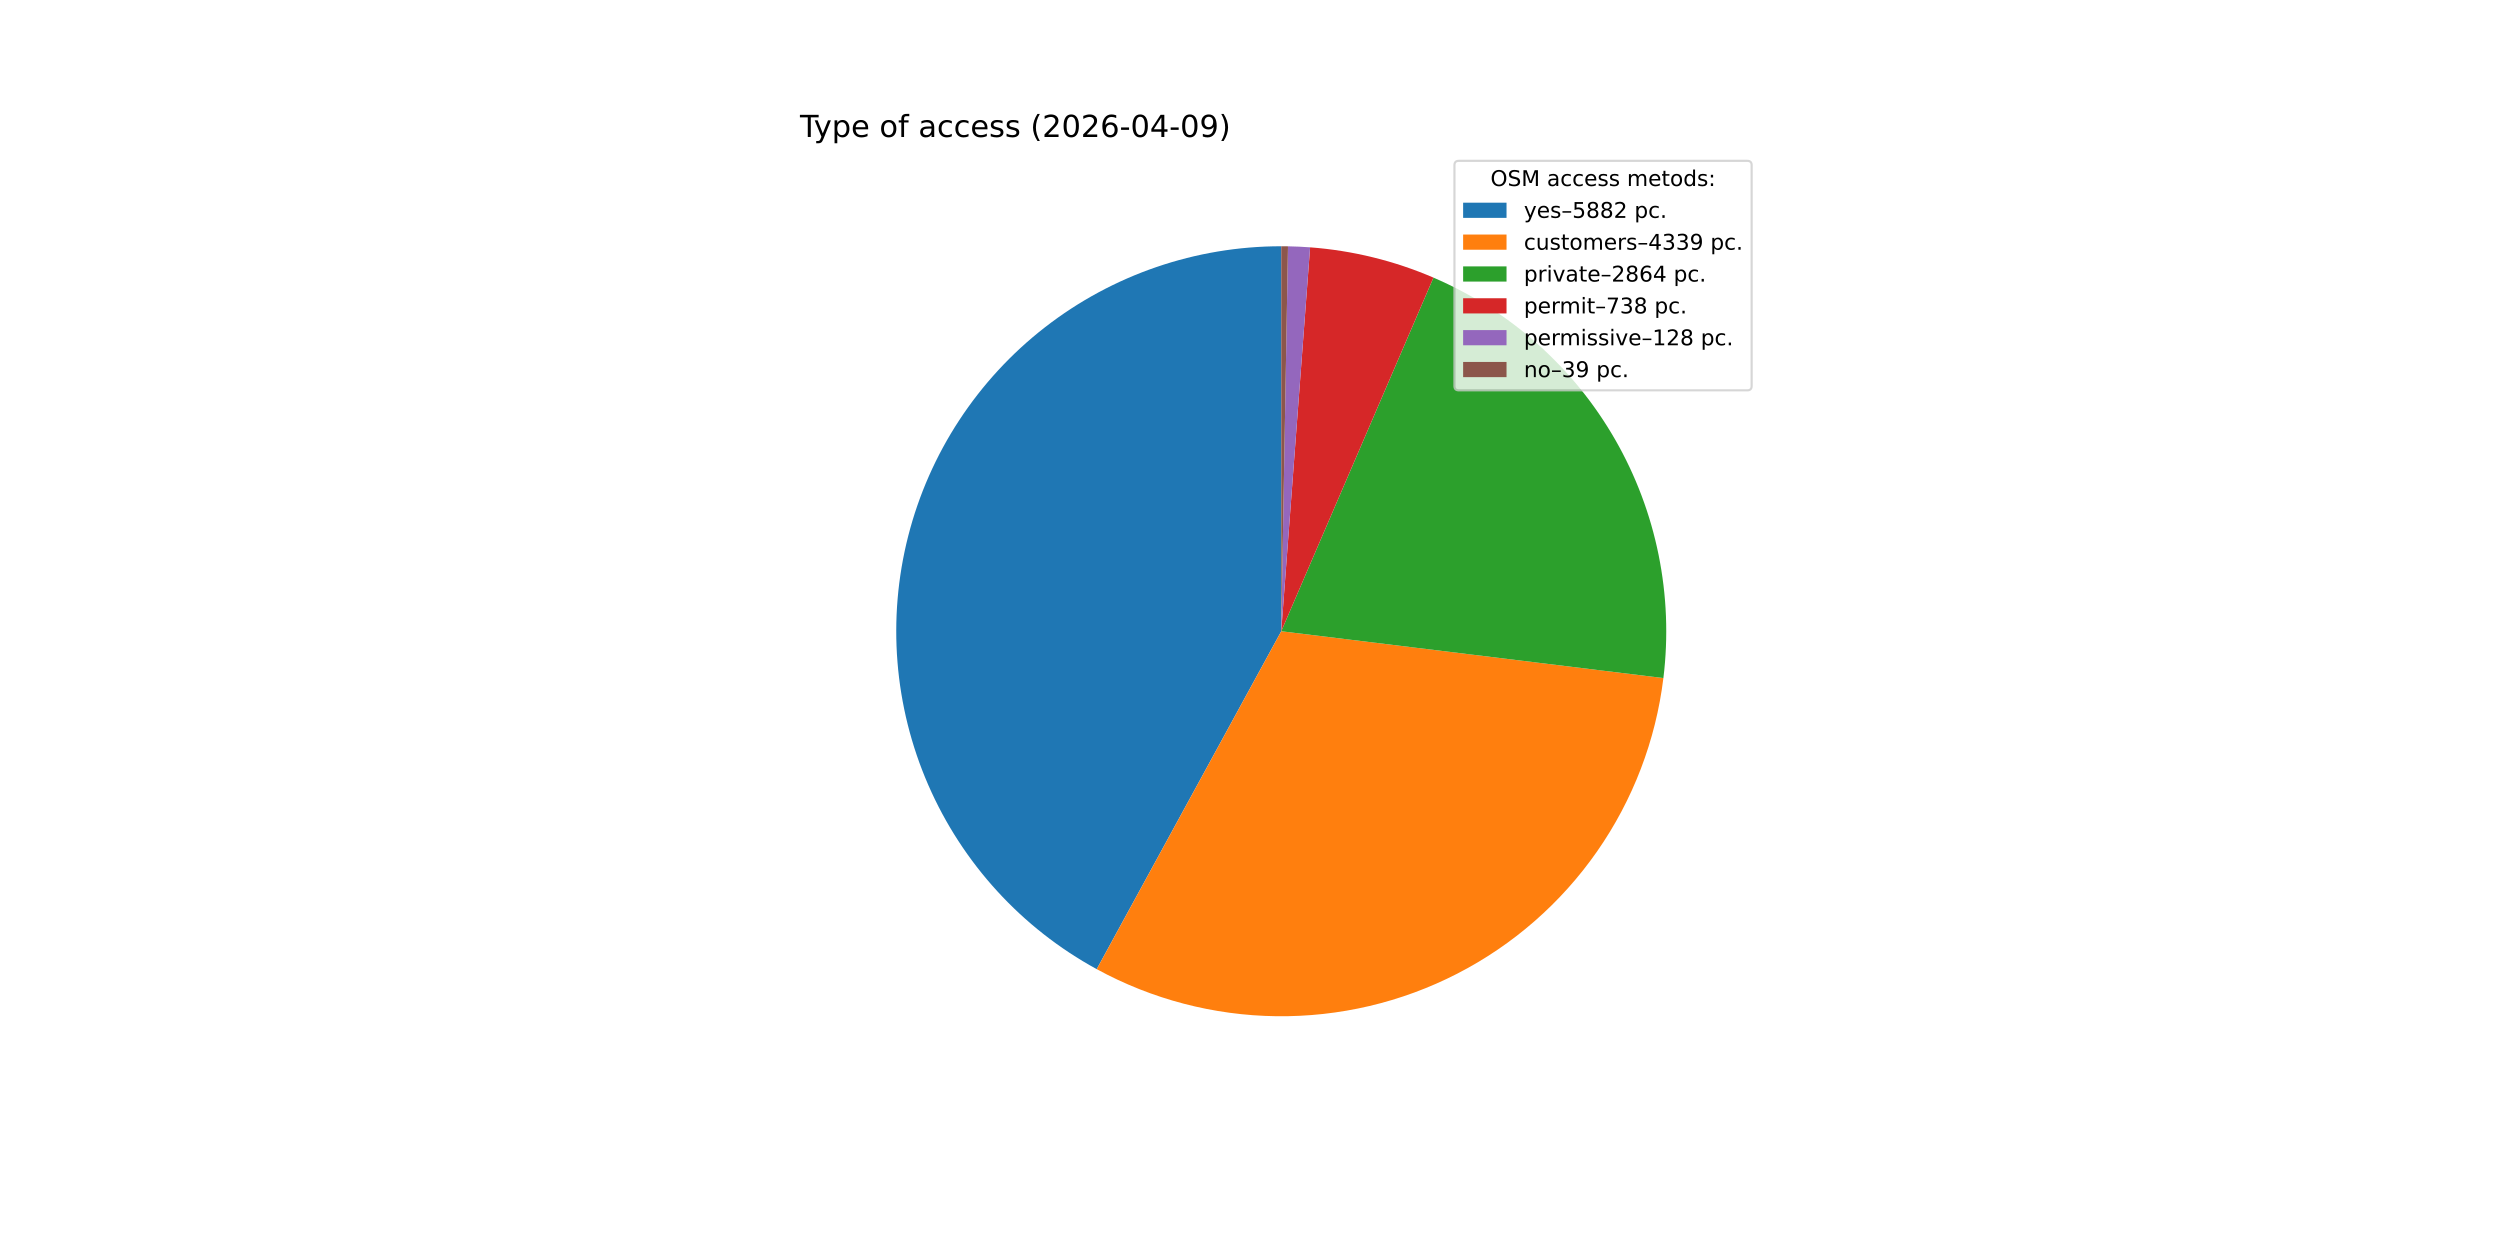
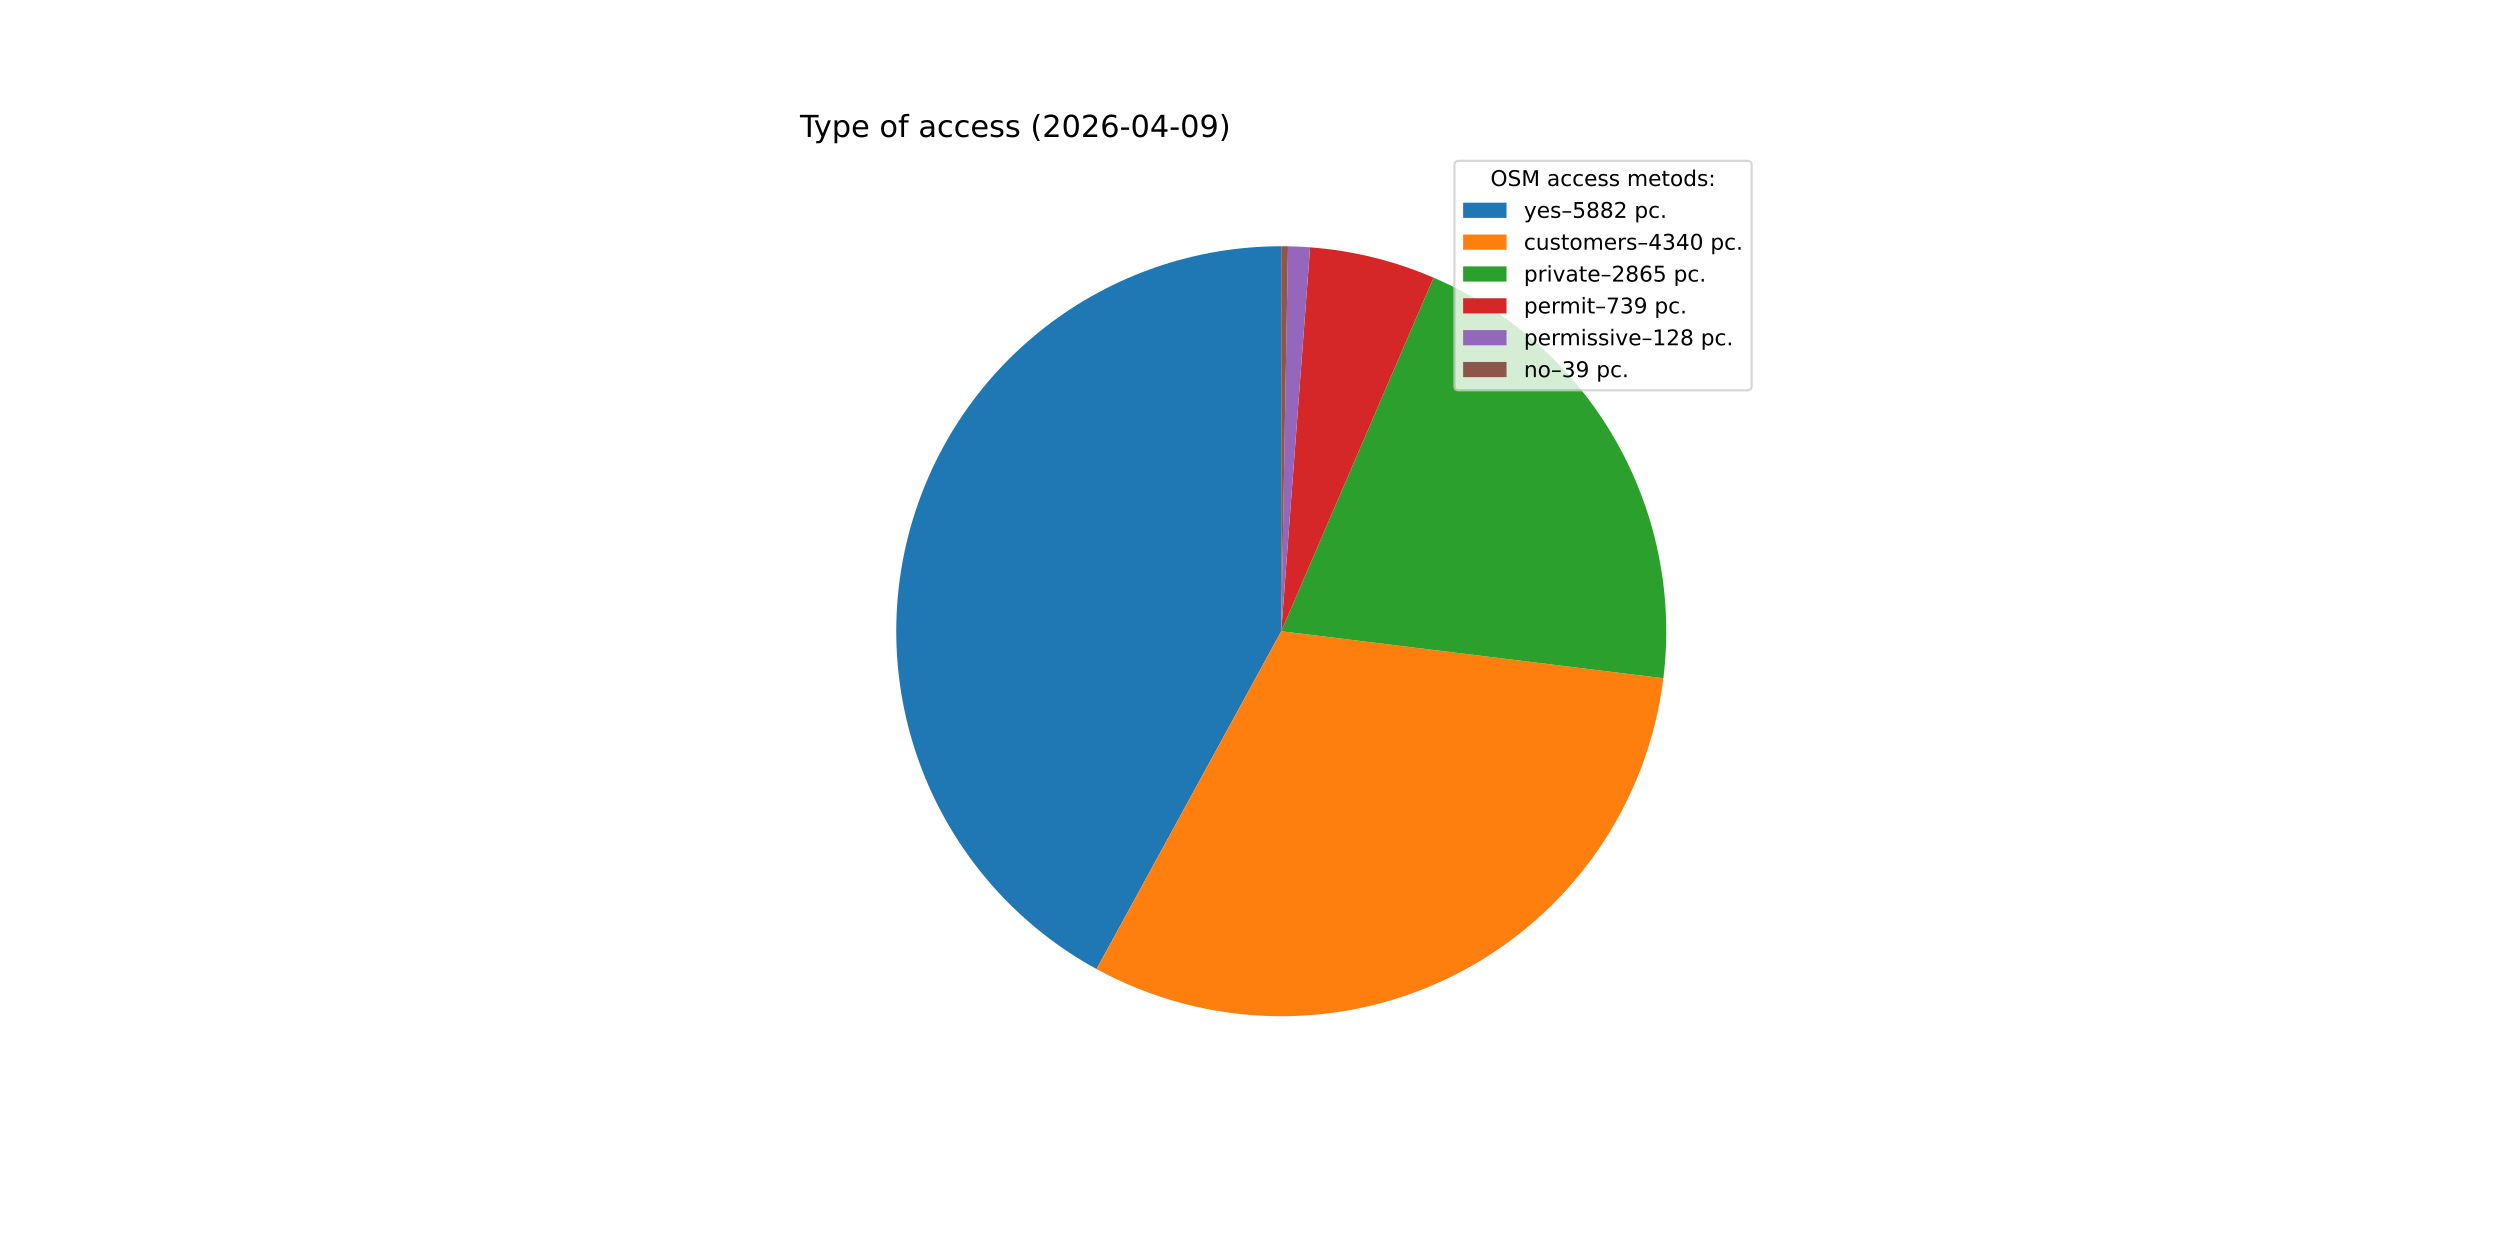
<svg xmlns="http://www.w3.org/2000/svg" xmlns:xlink="http://www.w3.org/1999/xlink" width="1152pt" height="576pt" viewBox="0 0 1152 576" version="1.1">
  <defs>
    <style type="text/css">*{stroke-linejoin: round; stroke-linecap: butt}</style>
  </defs>
  <g id="figure_1">
    <g id="patch_1">
      <path d="M 0 576  L 1152 576  L 1152 0  L 0 0  z " style="fill: #ffffff" />
    </g>
    <g id="axes_1">
      <g id="patch_2">
-         <path d="M 590.4 113.472  C 550.993 113.472 512.688 126.602 481.568 150.776  C 450.447 174.95 428.251 208.818 418.504 247  C 408.757 285.182 412.005 325.544 427.73 361.677  C 443.456 397.81 470.781 427.693 505.366 446.581  L 590.4 290.88  z " style="fill: #1f77b4" />
+         <path d="M 590.4 113.472  C 551.002 113.472 512.705 126.596 481.588 150.761  C 450.471 174.925 428.272 208.78 418.517 246.951  C 408.761 285.122 411.993 325.476 427.7 361.608  C 443.407 397.74 470.711 427.63 505.278 446.533  L 590.4 290.88  z " style="fill: #1f77b4" />
      </g>
      <g id="patch_3">
-         <path d="M 505.366 446.581  C 530.776 460.458 559.2 467.906 588.149 468.274  C 617.099 468.641 645.703 461.916 671.456 448.689  C 697.209 435.461 719.337 416.128 735.902 392.383  C 752.466 368.638 762.969 341.196 766.491 312.459  L 590.4 290.88  z " style="fill: #ff7f0e" />
+         <path d="M 505.278 446.533  C 530.68 460.425 559.1 467.889 588.05 468.272  C 617 468.656 645.608 461.947 671.369 448.733  C 697.13 435.519 719.269 416.198 735.847 392.462  C 752.424 368.726 762.942 341.288 766.479 312.553  L 590.4 290.88  z " style="fill: #ff7f0e" />
      </g>
      <g id="patch_4">
-         <path d="M 766.491 312.459  C 771.156 274.386 763.351 235.808 744.252 202.544  C 725.153 169.28 695.771 143.09 660.539 127.926  L 590.4 290.88  z " style="fill: #2ca02c" />
+         <path d="M 766.479 312.553  C 771.166 274.478 763.378 235.891 744.291 202.613  C 725.205 169.336 695.83 143.131 660.598 127.951  L 590.4 290.88  z " style="fill: #2ca02c" />
      </g>
      <g id="patch_5">
-         <path d="M 660.539 127.926  C 651.532 124.049 642.219 120.925 632.696 118.588  C 623.173 116.25 613.472 114.706 603.694 113.971  L 590.4 290.88  z " style="fill: #d62728" />
+         <path d="M 660.598 127.951  C 651.582 124.067 642.259 120.937 632.726 118.595  C 623.192 116.253 613.48 114.706 603.691 113.971  L 590.4 290.88  z " style="fill: #d62728" />
      </g>
      <g id="patch_6">
-         <path d="M 603.694 113.971  C 601.999 113.843 600.302 113.74 598.604 113.662  C 596.906 113.583 595.207 113.529 593.507 113.499  L 590.4 290.88  z " style="fill: #9467bd" />
+         <path d="M 603.691 113.971  C 601.996 113.843 600.3 113.74 598.602 113.662  C 596.904 113.583 595.206 113.529 593.507 113.499  L 590.4 290.88  z " style="fill: #9467bd" />
      </g>
      <g id="patch_7">
-         <path d="M 593.507 113.499  C 592.989 113.49 592.471 113.483 591.954 113.479  C 591.436 113.474 590.918 113.472 590.4 113.472  L 590.4 290.88  z " style="fill: #8c564b" />
+         <path d="M 593.507 113.499  C 592.989 113.49 592.471 113.483 591.953 113.479  C 591.436 113.474 590.918 113.472 590.4 113.472  L 590.4 290.88  z " style="fill: #8c564b" />
      </g>
      <g id="matplotlib.axis_1" />
      <g id="matplotlib.axis_2" />
      <g id="text_1">
        <g transform="translate(368.64 63.12) scale(0.14 -0.14)">
          <defs>
            <path id="DejaVuSans-54" d="M -19 4666  L 3928 4666  L 3928 4134  L 2272 4134  L 2272 0  L 1638 0  L 1638 4134  L -19 4134  L -19 4666  z " transform="scale(0.015625)" />
            <path id="DejaVuSans-79" d="M 2059 -325  Q 1816 -950 1584 -1140  Q 1353 -1331 966 -1331  L 506 -1331  L 506 -850  L 844 -850  Q 1081 -850 1212 -737  Q 1344 -625 1503 -206  L 1606 56  L 191 3500  L 800 3500  L 1894 763  L 2988 3500  L 3597 3500  L 2059 -325  z " transform="scale(0.015625)" />
            <path id="DejaVuSans-70" d="M 1159 525  L 1159 -1331  L 581 -1331  L 581 3500  L 1159 3500  L 1159 2969  Q 1341 3281 1617 3432  Q 1894 3584 2278 3584  Q 2916 3584 3314 3078  Q 3713 2572 3713 1747  Q 3713 922 3314 415  Q 2916 -91 2278 -91  Q 1894 -91 1617 61  Q 1341 213 1159 525  z M 3116 1747  Q 3116 2381 2855 2742  Q 2594 3103 2138 3103  Q 1681 3103 1420 2742  Q 1159 2381 1159 1747  Q 1159 1113 1420 752  Q 1681 391 2138 391  Q 2594 391 2855 752  Q 3116 1113 3116 1747  z " transform="scale(0.015625)" />
            <path id="DejaVuSans-65" d="M 3597 1894  L 3597 1613  L 953 1613  Q 991 1019 1311 708  Q 1631 397 2203 397  Q 2534 397 2845 478  Q 3156 559 3463 722  L 3463 178  Q 3153 47 2828 -22  Q 2503 -91 2169 -91  Q 1331 -91 842 396  Q 353 884 353 1716  Q 353 2575 817 3079  Q 1281 3584 2069 3584  Q 2775 3584 3186 3129  Q 3597 2675 3597 1894  z M 3022 2063  Q 3016 2534 2758 2815  Q 2500 3097 2075 3097  Q 1594 3097 1305 2825  Q 1016 2553 972 2059  L 3022 2063  z " transform="scale(0.015625)" />
            <path id="DejaVuSans-20" transform="scale(0.015625)" />
            <path id="DejaVuSans-6f" d="M 1959 3097  Q 1497 3097 1228 2736  Q 959 2375 959 1747  Q 959 1119 1226 758  Q 1494 397 1959 397  Q 2419 397 2687 759  Q 2956 1122 2956 1747  Q 2956 2369 2687 2733  Q 2419 3097 1959 3097  z M 1959 3584  Q 2709 3584 3137 3096  Q 3566 2609 3566 1747  Q 3566 888 3137 398  Q 2709 -91 1959 -91  Q 1206 -91 779 398  Q 353 888 353 1747  Q 353 2609 779 3096  Q 1206 3584 1959 3584  z " transform="scale(0.015625)" />
            <path id="DejaVuSans-66" d="M 2375 4863  L 2375 4384  L 1825 4384  Q 1516 4384 1395 4259  Q 1275 4134 1275 3809  L 1275 3500  L 2222 3500  L 2222 3053  L 1275 3053  L 1275 0  L 697 0  L 697 3053  L 147 3053  L 147 3500  L 697 3500  L 697 3744  Q 697 4328 969 4595  Q 1241 4863 1831 4863  L 2375 4863  z " transform="scale(0.015625)" />
            <path id="DejaVuSans-61" d="M 2194 1759  Q 1497 1759 1228 1600  Q 959 1441 959 1056  Q 959 750 1161 570  Q 1363 391 1709 391  Q 2188 391 2477 730  Q 2766 1069 2766 1631  L 2766 1759  L 2194 1759  z M 3341 1997  L 3341 0  L 2766 0  L 2766 531  Q 2569 213 2275 61  Q 1981 -91 1556 -91  Q 1019 -91 701 211  Q 384 513 384 1019  Q 384 1609 779 1909  Q 1175 2209 1959 2209  L 2766 2209  L 2766 2266  Q 2766 2663 2505 2880  Q 2244 3097 1772 3097  Q 1472 3097 1187 3025  Q 903 2953 641 2809  L 641 3341  Q 956 3463 1253 3523  Q 1550 3584 1831 3584  Q 2591 3584 2966 3190  Q 3341 2797 3341 1997  z " transform="scale(0.015625)" />
            <path id="DejaVuSans-63" d="M 3122 3366  L 3122 2828  Q 2878 2963 2633 3030  Q 2388 3097 2138 3097  Q 1578 3097 1268 2742  Q 959 2388 959 1747  Q 959 1106 1268 751  Q 1578 397 2138 397  Q 2388 397 2633 464  Q 2878 531 3122 666  L 3122 134  Q 2881 22 2623 -34  Q 2366 -91 2075 -91  Q 1284 -91 818 406  Q 353 903 353 1747  Q 353 2603 823 3093  Q 1294 3584 2113 3584  Q 2378 3584 2631 3529  Q 2884 3475 3122 3366  z " transform="scale(0.015625)" />
            <path id="DejaVuSans-73" d="M 2834 3397  L 2834 2853  Q 2591 2978 2328 3040  Q 2066 3103 1784 3103  Q 1356 3103 1142 2972  Q 928 2841 928 2578  Q 928 2378 1081 2264  Q 1234 2150 1697 2047  L 1894 2003  Q 2506 1872 2764 1633  Q 3022 1394 3022 966  Q 3022 478 2636 193  Q 2250 -91 1575 -91  Q 1294 -91 989 -36  Q 684 19 347 128  L 347 722  Q 666 556 975 473  Q 1284 391 1588 391  Q 1994 391 2212 530  Q 2431 669 2431 922  Q 2431 1156 2273 1281  Q 2116 1406 1581 1522  L 1381 1569  Q 847 1681 609 1914  Q 372 2147 372 2553  Q 372 3047 722 3315  Q 1072 3584 1716 3584  Q 2034 3584 2315 3537  Q 2597 3491 2834 3397  z " transform="scale(0.015625)" />
            <path id="DejaVuSans-28" d="M 1984 4856  Q 1566 4138 1362 3434  Q 1159 2731 1159 2009  Q 1159 1288 1364 580  Q 1569 -128 1984 -844  L 1484 -844  Q 1016 -109 783 600  Q 550 1309 550 2009  Q 550 2706 781 3412  Q 1013 4119 1484 4856  L 1984 4856  z " transform="scale(0.015625)" />
            <path id="DejaVuSans-32" d="M 1228 531  L 3431 531  L 3431 0  L 469 0  L 469 531  Q 828 903 1448 1529  Q 2069 2156 2228 2338  Q 2531 2678 2651 2914  Q 2772 3150 2772 3378  Q 2772 3750 2511 3984  Q 2250 4219 1831 4219  Q 1534 4219 1204 4116  Q 875 4013 500 3803  L 500 4441  Q 881 4594 1212 4672  Q 1544 4750 1819 4750  Q 2544 4750 2975 4387  Q 3406 4025 3406 3419  Q 3406 3131 3298 2873  Q 3191 2616 2906 2266  Q 2828 2175 2409 1742  Q 1991 1309 1228 531  z " transform="scale(0.015625)" />
            <path id="DejaVuSans-30" d="M 2034 4250  Q 1547 4250 1301 3770  Q 1056 3291 1056 2328  Q 1056 1369 1301 889  Q 1547 409 2034 409  Q 2525 409 2770 889  Q 3016 1369 3016 2328  Q 3016 3291 2770 3770  Q 2525 4250 2034 4250  z M 2034 4750  Q 2819 4750 3233 4129  Q 3647 3509 3647 2328  Q 3647 1150 3233 529  Q 2819 -91 2034 -91  Q 1250 -91 836 529  Q 422 1150 422 2328  Q 422 3509 836 4129  Q 1250 4750 2034 4750  z " transform="scale(0.015625)" />
            <path id="DejaVuSans-36" d="M 2113 2584  Q 1688 2584 1439 2293  Q 1191 2003 1191 1497  Q 1191 994 1439 701  Q 1688 409 2113 409  Q 2538 409 2786 701  Q 3034 994 3034 1497  Q 3034 2003 2786 2293  Q 2538 2584 2113 2584  z M 3366 4563  L 3366 3988  Q 3128 4100 2886 4159  Q 2644 4219 2406 4219  Q 1781 4219 1451 3797  Q 1122 3375 1075 2522  Q 1259 2794 1537 2939  Q 1816 3084 2150 3084  Q 2853 3084 3261 2657  Q 3669 2231 3669 1497  Q 3669 778 3244 343  Q 2819 -91 2113 -91  Q 1303 -91 875 529  Q 447 1150 447 2328  Q 447 3434 972 4092  Q 1497 4750 2381 4750  Q 2619 4750 2861 4703  Q 3103 4656 3366 4563  z " transform="scale(0.015625)" />
            <path id="DejaVuSans-2d" d="M 313 2009  L 1997 2009  L 1997 1497  L 313 1497  L 313 2009  z " transform="scale(0.015625)" />
            <path id="DejaVuSans-34" d="M 2419 4116  L 825 1625  L 2419 1625  L 2419 4116  z M 2253 4666  L 3047 4666  L 3047 1625  L 3713 1625  L 3713 1100  L 3047 1100  L 3047 0  L 2419 0  L 2419 1100  L 313 1100  L 313 1709  L 2253 4666  z " transform="scale(0.015625)" />
            <path id="DejaVuSans-39" d="M 703 97  L 703 672  Q 941 559 1184 500  Q 1428 441 1663 441  Q 2288 441 2617 861  Q 2947 1281 2994 2138  Q 2813 1869 2534 1725  Q 2256 1581 1919 1581  Q 1219 1581 811 2004  Q 403 2428 403 3163  Q 403 3881 828 4315  Q 1253 4750 1959 4750  Q 2769 4750 3195 4129  Q 3622 3509 3622 2328  Q 3622 1225 3098 567  Q 2575 -91 1691 -91  Q 1453 -91 1209 -44  Q 966 3 703 97  z M 1959 2075  Q 2384 2075 2632 2365  Q 2881 2656 2881 3163  Q 2881 3666 2632 3958  Q 2384 4250 1959 4250  Q 1534 4250 1286 3958  Q 1038 3666 1038 3163  Q 1038 2656 1286 2365  Q 1534 2075 1959 2075  z " transform="scale(0.015625)" />
            <path id="DejaVuSans-29" d="M 513 4856  L 1013 4856  Q 1481 4119 1714 3412  Q 1947 2706 1947 2009  Q 1947 1309 1714 600  Q 1481 -109 1013 -844  L 513 -844  Q 928 -128 1133 580  Q 1338 1288 1338 2009  Q 1338 2731 1133 3434  Q 928 4138 513 4856  z " transform="scale(0.015625)" />
          </defs>
          <use xlink:href="#DejaVuSans-54" />
          <use xlink:href="#DejaVuSans-79" x="45.459" />
          <use xlink:href="#DejaVuSans-70" x="104.639" />
          <use xlink:href="#DejaVuSans-65" x="168.115" />
          <use xlink:href="#DejaVuSans-20" x="229.639" />
          <use xlink:href="#DejaVuSans-6f" x="261.426" />
          <use xlink:href="#DejaVuSans-66" x="322.607" />
          <use xlink:href="#DejaVuSans-20" x="357.812" />
          <use xlink:href="#DejaVuSans-61" x="389.6" />
          <use xlink:href="#DejaVuSans-63" x="450.879" />
          <use xlink:href="#DejaVuSans-63" x="505.859" />
          <use xlink:href="#DejaVuSans-65" x="560.84" />
          <use xlink:href="#DejaVuSans-73" x="622.363" />
          <use xlink:href="#DejaVuSans-73" x="674.463" />
          <use xlink:href="#DejaVuSans-20" x="726.562" />
          <use xlink:href="#DejaVuSans-28" x="758.35" />
          <use xlink:href="#DejaVuSans-32" x="797.363" />
          <use xlink:href="#DejaVuSans-30" x="860.986" />
          <use xlink:href="#DejaVuSans-32" x="924.609" />
          <use xlink:href="#DejaVuSans-36" x="988.232" />
          <use xlink:href="#DejaVuSans-2d" x="1051.855" />
          <use xlink:href="#DejaVuSans-30" x="1087.939" />
          <use xlink:href="#DejaVuSans-34" x="1151.562" />
          <use xlink:href="#DejaVuSans-2d" x="1215.186" />
          <use xlink:href="#DejaVuSans-30" x="1251.27" />
          <use xlink:href="#DejaVuSans-39" x="1314.893" />
          <use xlink:href="#DejaVuSans-29" x="1378.516" />
        </g>
      </g>
      <g id="legend_1">
        <g id="patch_8">
          <path d="M 672.208 179.867  L 805.16 179.867  Q 807.16 179.867 807.16 177.867  L 807.16 76.12  Q 807.16 74.12 805.16 74.12  L 672.208 74.12  Q 670.208 74.12 670.208 76.12  L 670.208 177.867  Q 670.208 179.867 672.208 179.867  z " style="fill: #ffffff; opacity: 0.8; stroke: #cccccc; stroke-linejoin: miter" />
        </g>
        <g id="text_2">
          <g transform="translate(686.8038 85.71844) scale(0.1 -0.1)">
            <defs>
              <path id="DejaVuSans-4f" d="M 2522 4238  Q 1834 4238 1429 3725  Q 1025 3213 1025 2328  Q 1025 1447 1429 934  Q 1834 422 2522 422  Q 3209 422 3611 934  Q 4013 1447 4013 2328  Q 4013 3213 3611 3725  Q 3209 4238 2522 4238  z M 2522 4750  Q 3503 4750 4090 4092  Q 4678 3434 4678 2328  Q 4678 1225 4090 567  Q 3503 -91 2522 -91  Q 1538 -91 948 565  Q 359 1222 359 2328  Q 359 3434 948 4092  Q 1538 4750 2522 4750  z " transform="scale(0.015625)" />
              <path id="DejaVuSans-53" d="M 3425 4513  L 3425 3897  Q 3066 4069 2747 4153  Q 2428 4238 2131 4238  Q 1616 4238 1336 4038  Q 1056 3838 1056 3469  Q 1056 3159 1242 3001  Q 1428 2844 1947 2747  L 2328 2669  Q 3034 2534 3370 2195  Q 3706 1856 3706 1288  Q 3706 609 3251 259  Q 2797 -91 1919 -91  Q 1588 -91 1214 -16  Q 841 59 441 206  L 441 856  Q 825 641 1194 531  Q 1563 422 1919 422  Q 2459 422 2753 634  Q 3047 847 3047 1241  Q 3047 1584 2836 1778  Q 2625 1972 2144 2069  L 1759 2144  Q 1053 2284 737 2584  Q 422 2884 422 3419  Q 422 4038 858 4394  Q 1294 4750 2059 4750  Q 2388 4750 2728 4690  Q 3069 4631 3425 4513  z " transform="scale(0.015625)" />
              <path id="DejaVuSans-4d" d="M 628 4666  L 1569 4666  L 2759 1491  L 3956 4666  L 4897 4666  L 4897 0  L 4281 0  L 4281 4097  L 3078 897  L 2444 897  L 1241 4097  L 1241 0  L 628 0  L 628 4666  z " transform="scale(0.015625)" />
              <path id="DejaVuSans-6d" d="M 3328 2828  Q 3544 3216 3844 3400  Q 4144 3584 4550 3584  Q 5097 3584 5394 3201  Q 5691 2819 5691 2113  L 5691 0  L 5113 0  L 5113 2094  Q 5113 2597 4934 2840  Q 4756 3084 4391 3084  Q 3944 3084 3684 2787  Q 3425 2491 3425 1978  L 3425 0  L 2847 0  L 2847 2094  Q 2847 2600 2669 2842  Q 2491 3084 2119 3084  Q 1678 3084 1418 2786  Q 1159 2488 1159 1978  L 1159 0  L 581 0  L 581 3500  L 1159 3500  L 1159 2956  Q 1356 3278 1631 3431  Q 1906 3584 2284 3584  Q 2666 3584 2933 3390  Q 3200 3197 3328 2828  z " transform="scale(0.015625)" />
              <path id="DejaVuSans-74" d="M 1172 4494  L 1172 3500  L 2356 3500  L 2356 3053  L 1172 3053  L 1172 1153  Q 1172 725 1289 603  Q 1406 481 1766 481  L 2356 481  L 2356 0  L 1766 0  Q 1100 0 847 248  Q 594 497 594 1153  L 594 3053  L 172 3053  L 172 3500  L 594 3500  L 594 4494  L 1172 4494  z " transform="scale(0.015625)" />
              <path id="DejaVuSans-64" d="M 2906 2969  L 2906 4863  L 3481 4863  L 3481 0  L 2906 0  L 2906 525  Q 2725 213 2448 61  Q 2172 -91 1784 -91  Q 1150 -91 751 415  Q 353 922 353 1747  Q 353 2572 751 3078  Q 1150 3584 1784 3584  Q 2172 3584 2448 3432  Q 2725 3281 2906 2969  z M 947 1747  Q 947 1113 1208 752  Q 1469 391 1925 391  Q 2381 391 2643 752  Q 2906 1113 2906 1747  Q 2906 2381 2643 2742  Q 2381 3103 1925 3103  Q 1469 3103 1208 2742  Q 947 2381 947 1747  z " transform="scale(0.015625)" />
              <path id="DejaVuSans-3a" d="M 750 794  L 1409 794  L 1409 0  L 750 0  L 750 794  z M 750 3309  L 1409 3309  L 1409 2516  L 750 2516  L 750 3309  z " transform="scale(0.015625)" />
            </defs>
            <use xlink:href="#DejaVuSans-4f" />
            <use xlink:href="#DejaVuSans-53" x="78.711" />
            <use xlink:href="#DejaVuSans-4d" x="142.188" />
            <use xlink:href="#DejaVuSans-20" x="228.467" />
            <use xlink:href="#DejaVuSans-61" x="260.254" />
            <use xlink:href="#DejaVuSans-63" x="321.533" />
            <use xlink:href="#DejaVuSans-63" x="376.514" />
            <use xlink:href="#DejaVuSans-65" x="431.494" />
            <use xlink:href="#DejaVuSans-73" x="493.018" />
            <use xlink:href="#DejaVuSans-73" x="545.117" />
            <use xlink:href="#DejaVuSans-20" x="597.217" />
            <use xlink:href="#DejaVuSans-6d" x="629.004" />
            <use xlink:href="#DejaVuSans-65" x="726.416" />
            <use xlink:href="#DejaVuSans-74" x="787.939" />
            <use xlink:href="#DejaVuSans-6f" x="827.148" />
            <use xlink:href="#DejaVuSans-64" x="888.33" />
            <use xlink:href="#DejaVuSans-73" x="951.807" />
            <use xlink:href="#DejaVuSans-3a" x="1003.906" />
          </g>
        </g>
        <g id="patch_9">
          <path d="M 674.208 100.397  L 694.208 100.397  L 694.208 93.397  L 674.208 93.397  z " style="fill: #1f77b4" />
        </g>
        <g id="text_3">
          <g transform="translate(702.2084 100.3966) scale(0.1 -0.1)">
            <defs>
              <path id="DejaVuSans-2013" d="M 313 1978  L 2888 1978  L 2888 1528  L 313 1528  L 313 1978  z " transform="scale(0.015625)" />
              <path id="DejaVuSans-35" d="M 691 4666  L 3169 4666  L 3169 4134  L 1269 4134  L 1269 2991  Q 1406 3038 1543 3061  Q 1681 3084 1819 3084  Q 2600 3084 3056 2656  Q 3513 2228 3513 1497  Q 3513 744 3044 326  Q 2575 -91 1722 -91  Q 1428 -91 1123 -41  Q 819 9 494 109  L 494 744  Q 775 591 1075 516  Q 1375 441 1709 441  Q 2250 441 2565 725  Q 2881 1009 2881 1497  Q 2881 1984 2565 2268  Q 2250 2553 1709 2553  Q 1456 2553 1204 2497  Q 953 2441 691 2322  L 691 4666  z " transform="scale(0.015625)" />
              <path id="DejaVuSans-38" d="M 2034 2216  Q 1584 2216 1326 1975  Q 1069 1734 1069 1313  Q 1069 891 1326 650  Q 1584 409 2034 409  Q 2484 409 2743 651  Q 3003 894 3003 1313  Q 3003 1734 2745 1975  Q 2488 2216 2034 2216  z M 1403 2484  Q 997 2584 770 2862  Q 544 3141 544 3541  Q 544 4100 942 4425  Q 1341 4750 2034 4750  Q 2731 4750 3128 4425  Q 3525 4100 3525 3541  Q 3525 3141 3298 2862  Q 3072 2584 2669 2484  Q 3125 2378 3379 2068  Q 3634 1759 3634 1313  Q 3634 634 3220 271  Q 2806 -91 2034 -91  Q 1263 -91 848 271  Q 434 634 434 1313  Q 434 1759 690 2068  Q 947 2378 1403 2484  z M 1172 3481  Q 1172 3119 1398 2916  Q 1625 2713 2034 2713  Q 2441 2713 2670 2916  Q 2900 3119 2900 3481  Q 2900 3844 2670 4047  Q 2441 4250 2034 4250  Q 1625 4250 1398 4047  Q 1172 3844 1172 3481  z " transform="scale(0.015625)" />
              <path id="DejaVuSans-2e" d="M 684 794  L 1344 794  L 1344 0  L 684 0  L 684 794  z " transform="scale(0.015625)" />
            </defs>
            <use xlink:href="#DejaVuSans-79" />
            <use xlink:href="#DejaVuSans-65" x="59.18" />
            <use xlink:href="#DejaVuSans-73" x="120.703" />
            <use xlink:href="#DejaVuSans-2013" x="172.803" />
            <use xlink:href="#DejaVuSans-35" x="222.803" />
            <use xlink:href="#DejaVuSans-38" x="286.426" />
            <use xlink:href="#DejaVuSans-38" x="350.049" />
            <use xlink:href="#DejaVuSans-32" x="413.672" />
            <use xlink:href="#DejaVuSans-20" x="477.295" />
            <use xlink:href="#DejaVuSans-70" x="509.082" />
            <use xlink:href="#DejaVuSans-63" x="572.559" />
            <use xlink:href="#DejaVuSans-2e" x="627.539" />
          </g>
        </g>
        <g id="patch_10">
          <path d="M 674.208 115.075  L 694.208 115.075  L 694.208 108.075  L 674.208 108.075  z " style="fill: #ff7f0e" />
        </g>
        <g id="text_4">
          <g transform="translate(702.2084 115.0747) scale(0.1 -0.1)">
            <defs>
              <path id="DejaVuSans-75" d="M 544 1381  L 544 3500  L 1119 3500  L 1119 1403  Q 1119 906 1312 657  Q 1506 409 1894 409  Q 2359 409 2629 706  Q 2900 1003 2900 1516  L 2900 3500  L 3475 3500  L 3475 0  L 2900 0  L 2900 538  Q 2691 219 2414 64  Q 2138 -91 1772 -91  Q 1169 -91 856 284  Q 544 659 544 1381  z M 1991 3584  L 1991 3584  z " transform="scale(0.015625)" />
              <path id="DejaVuSans-72" d="M 2631 2963  Q 2534 3019 2420 3045  Q 2306 3072 2169 3072  Q 1681 3072 1420 2755  Q 1159 2438 1159 1844  L 1159 0  L 581 0  L 581 3500  L 1159 3500  L 1159 2956  Q 1341 3275 1631 3429  Q 1922 3584 2338 3584  Q 2397 3584 2469 3576  Q 2541 3569 2628 3553  L 2631 2963  z " transform="scale(0.015625)" />
              <path id="DejaVuSans-33" d="M 2597 2516  Q 3050 2419 3304 2112  Q 3559 1806 3559 1356  Q 3559 666 3084 287  Q 2609 -91 1734 -91  Q 1441 -91 1130 -33  Q 819 25 488 141  L 488 750  Q 750 597 1062 519  Q 1375 441 1716 441  Q 2309 441 2620 675  Q 2931 909 2931 1356  Q 2931 1769 2642 2001  Q 2353 2234 1838 2234  L 1294 2234  L 1294 2753  L 1863 2753  Q 2328 2753 2575 2939  Q 2822 3125 2822 3475  Q 2822 3834 2567 4026  Q 2313 4219 1838 4219  Q 1578 4219 1281 4162  Q 984 4106 628 3988  L 628 4550  Q 988 4650 1302 4700  Q 1616 4750 1894 4750  Q 2613 4750 3031 4423  Q 3450 4097 3450 3541  Q 3450 3153 3228 2886  Q 3006 2619 2597 2516  z " transform="scale(0.015625)" />
            </defs>
            <use xlink:href="#DejaVuSans-63" />
            <use xlink:href="#DejaVuSans-75" x="54.98" />
            <use xlink:href="#DejaVuSans-73" x="118.359" />
            <use xlink:href="#DejaVuSans-74" x="170.459" />
            <use xlink:href="#DejaVuSans-6f" x="209.668" />
            <use xlink:href="#DejaVuSans-6d" x="270.85" />
            <use xlink:href="#DejaVuSans-65" x="368.262" />
            <use xlink:href="#DejaVuSans-72" x="429.785" />
            <use xlink:href="#DejaVuSans-73" x="470.898" />
            <use xlink:href="#DejaVuSans-2013" x="522.998" />
            <use xlink:href="#DejaVuSans-34" x="572.998" />
            <use xlink:href="#DejaVuSans-33" x="636.621" />
-             <use xlink:href="#DejaVuSans-33" x="700.244" />
-             <use xlink:href="#DejaVuSans-39" x="763.867" />
+             <use xlink:href="#DejaVuSans-34" x="700.244" />
+             <use xlink:href="#DejaVuSans-30" x="763.867" />
            <use xlink:href="#DejaVuSans-20" x="827.49" />
            <use xlink:href="#DejaVuSans-70" x="859.277" />
            <use xlink:href="#DejaVuSans-63" x="922.754" />
            <use xlink:href="#DejaVuSans-2e" x="977.734" />
          </g>
        </g>
        <g id="patch_11">
          <path d="M 674.208 129.753  L 694.208 129.753  L 694.208 122.753  L 674.208 122.753  z " style="fill: #2ca02c" />
        </g>
        <g id="text_5">
          <g transform="translate(702.2084 129.7528) scale(0.1 -0.1)">
            <defs>
              <path id="DejaVuSans-69" d="M 603 3500  L 1178 3500  L 1178 0  L 603 0  L 603 3500  z M 603 4863  L 1178 4863  L 1178 4134  L 603 4134  L 603 4863  z " transform="scale(0.015625)" />
              <path id="DejaVuSans-76" d="M 191 3500  L 800 3500  L 1894 563  L 2988 3500  L 3597 3500  L 2284 0  L 1503 0  L 191 3500  z " transform="scale(0.015625)" />
            </defs>
            <use xlink:href="#DejaVuSans-70" />
            <use xlink:href="#DejaVuSans-72" x="63.477" />
            <use xlink:href="#DejaVuSans-69" x="104.59" />
            <use xlink:href="#DejaVuSans-76" x="132.373" />
            <use xlink:href="#DejaVuSans-61" x="191.553" />
            <use xlink:href="#DejaVuSans-74" x="252.832" />
            <use xlink:href="#DejaVuSans-65" x="292.041" />
            <use xlink:href="#DejaVuSans-2013" x="353.564" />
            <use xlink:href="#DejaVuSans-32" x="403.564" />
            <use xlink:href="#DejaVuSans-38" x="467.188" />
            <use xlink:href="#DejaVuSans-36" x="530.811" />
-             <use xlink:href="#DejaVuSans-34" x="594.434" />
+             <use xlink:href="#DejaVuSans-35" x="594.434" />
            <use xlink:href="#DejaVuSans-20" x="658.057" />
            <use xlink:href="#DejaVuSans-70" x="689.844" />
            <use xlink:href="#DejaVuSans-63" x="753.32" />
            <use xlink:href="#DejaVuSans-2e" x="808.301" />
          </g>
        </g>
        <g id="patch_12">
          <path d="M 674.208 144.431  L 694.208 144.431  L 694.208 137.431  L 674.208 137.431  z " style="fill: #d62728" />
        </g>
        <g id="text_6">
          <g transform="translate(702.2084 144.4309) scale(0.1 -0.1)">
            <defs>
              <path id="DejaVuSans-37" d="M 525 4666  L 3525 4666  L 3525 4397  L 1831 0  L 1172 0  L 2766 4134  L 525 4134  L 525 4666  z " transform="scale(0.015625)" />
            </defs>
            <use xlink:href="#DejaVuSans-70" />
            <use xlink:href="#DejaVuSans-65" x="63.477" />
            <use xlink:href="#DejaVuSans-72" x="125" />
            <use xlink:href="#DejaVuSans-6d" x="164.363" />
            <use xlink:href="#DejaVuSans-69" x="261.775" />
            <use xlink:href="#DejaVuSans-74" x="289.559" />
            <use xlink:href="#DejaVuSans-2013" x="328.768" />
            <use xlink:href="#DejaVuSans-37" x="378.768" />
            <use xlink:href="#DejaVuSans-33" x="442.391" />
-             <use xlink:href="#DejaVuSans-38" x="506.014" />
+             <use xlink:href="#DejaVuSans-39" x="506.014" />
            <use xlink:href="#DejaVuSans-20" x="569.637" />
            <use xlink:href="#DejaVuSans-70" x="601.424" />
            <use xlink:href="#DejaVuSans-63" x="664.9" />
            <use xlink:href="#DejaVuSans-2e" x="719.881" />
          </g>
        </g>
        <g id="patch_13">
          <path d="M 674.208 159.109  L 694.208 159.109  L 694.208 152.109  L 674.208 152.109  z " style="fill: #9467bd" />
        </g>
        <g id="text_7">
          <g transform="translate(702.2084 159.1091) scale(0.1 -0.1)">
            <defs>
              <path id="DejaVuSans-31" d="M 794 531  L 1825 531  L 1825 4091  L 703 3866  L 703 4441  L 1819 4666  L 2450 4666  L 2450 531  L 3481 531  L 3481 0  L 794 0  L 794 531  z " transform="scale(0.015625)" />
            </defs>
            <use xlink:href="#DejaVuSans-70" />
            <use xlink:href="#DejaVuSans-65" x="63.477" />
            <use xlink:href="#DejaVuSans-72" x="125" />
            <use xlink:href="#DejaVuSans-6d" x="164.363" />
            <use xlink:href="#DejaVuSans-69" x="261.775" />
            <use xlink:href="#DejaVuSans-73" x="289.559" />
            <use xlink:href="#DejaVuSans-73" x="341.658" />
            <use xlink:href="#DejaVuSans-69" x="393.758" />
            <use xlink:href="#DejaVuSans-76" x="421.541" />
            <use xlink:href="#DejaVuSans-65" x="480.721" />
            <use xlink:href="#DejaVuSans-2013" x="542.244" />
            <use xlink:href="#DejaVuSans-31" x="592.244" />
            <use xlink:href="#DejaVuSans-32" x="655.867" />
            <use xlink:href="#DejaVuSans-38" x="719.49" />
            <use xlink:href="#DejaVuSans-20" x="783.113" />
            <use xlink:href="#DejaVuSans-70" x="814.9" />
            <use xlink:href="#DejaVuSans-63" x="878.377" />
            <use xlink:href="#DejaVuSans-2e" x="933.357" />
          </g>
        </g>
        <g id="patch_14">
          <path d="M 674.208 173.787  L 694.208 173.787  L 694.208 166.787  L 674.208 166.787  z " style="fill: #8c564b" />
        </g>
        <g id="text_8">
          <g transform="translate(702.2084 173.7872) scale(0.1 -0.1)">
            <defs>
              <path id="DejaVuSans-6e" d="M 3513 2113  L 3513 0  L 2938 0  L 2938 2094  Q 2938 2591 2744 2837  Q 2550 3084 2163 3084  Q 1697 3084 1428 2787  Q 1159 2491 1159 1978  L 1159 0  L 581 0  L 581 3500  L 1159 3500  L 1159 2956  Q 1366 3272 1645 3428  Q 1925 3584 2291 3584  Q 2894 3584 3203 3211  Q 3513 2838 3513 2113  z " transform="scale(0.015625)" />
            </defs>
            <use xlink:href="#DejaVuSans-6e" />
            <use xlink:href="#DejaVuSans-6f" x="63.379" />
            <use xlink:href="#DejaVuSans-2013" x="124.561" />
            <use xlink:href="#DejaVuSans-33" x="174.561" />
            <use xlink:href="#DejaVuSans-39" x="238.184" />
            <use xlink:href="#DejaVuSans-20" x="301.807" />
            <use xlink:href="#DejaVuSans-70" x="333.594" />
            <use xlink:href="#DejaVuSans-63" x="397.07" />
            <use xlink:href="#DejaVuSans-2e" x="452.051" />
          </g>
        </g>
      </g>
    </g>
  </g>
</svg>
